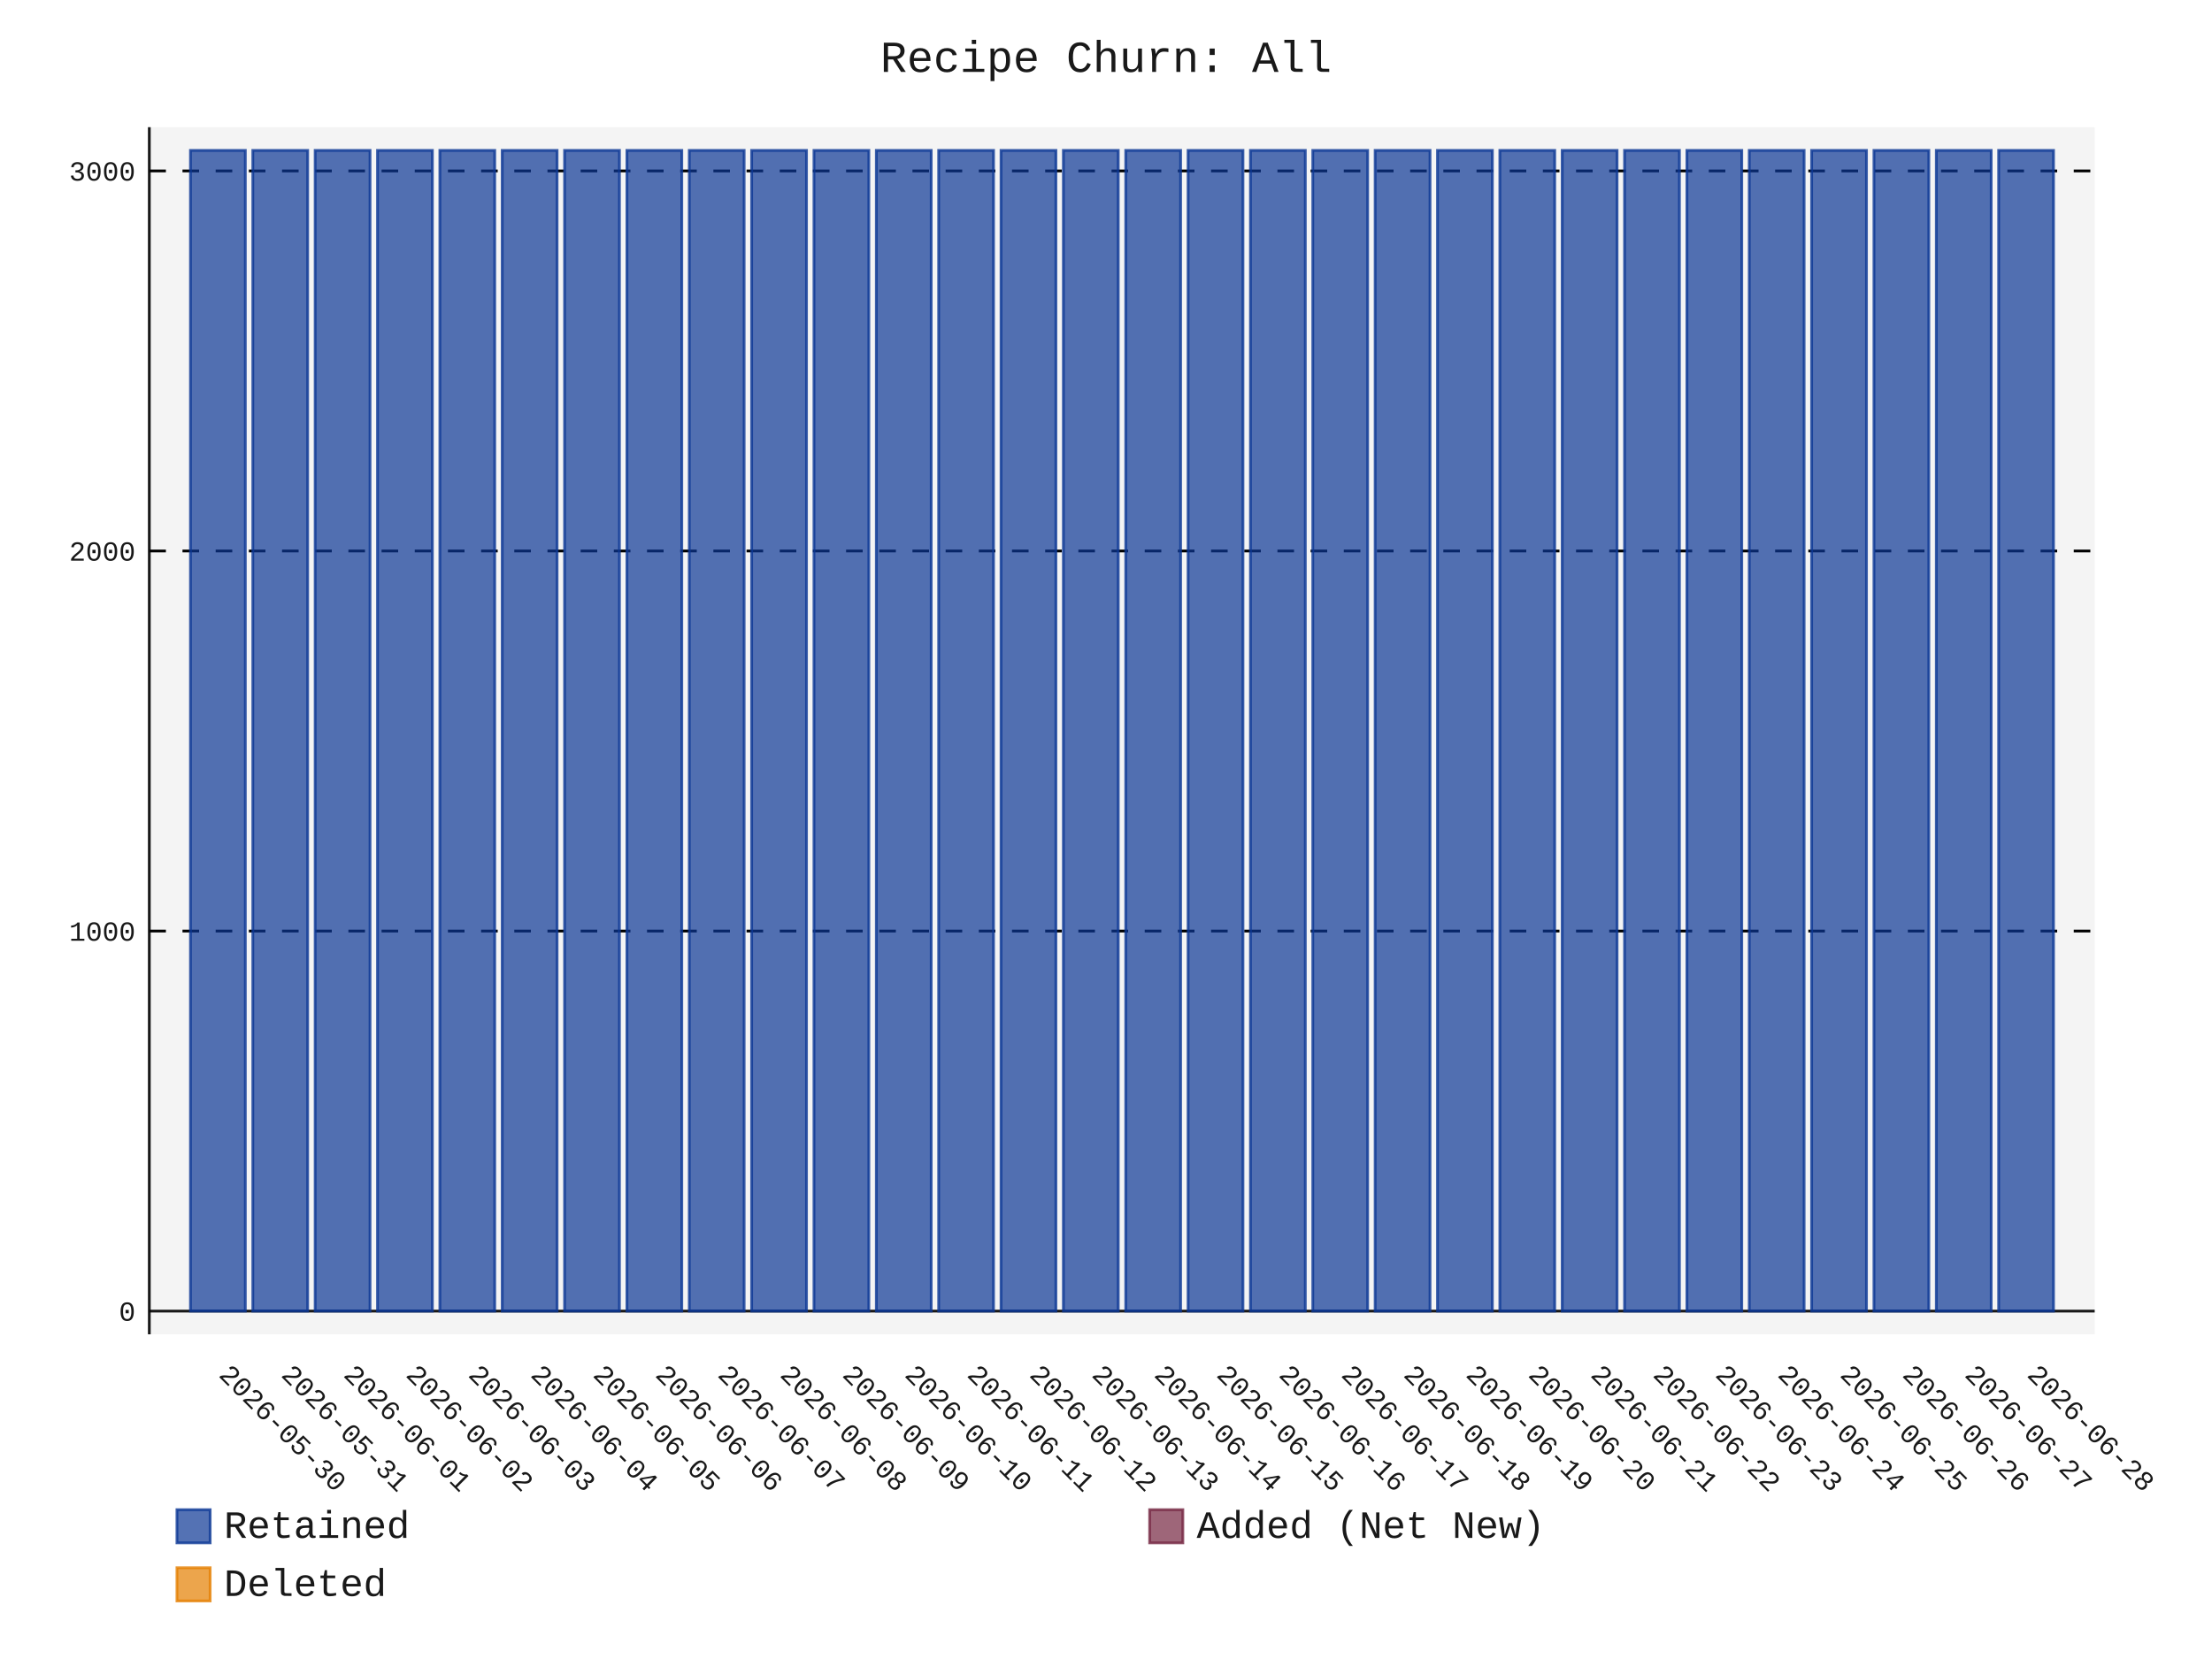
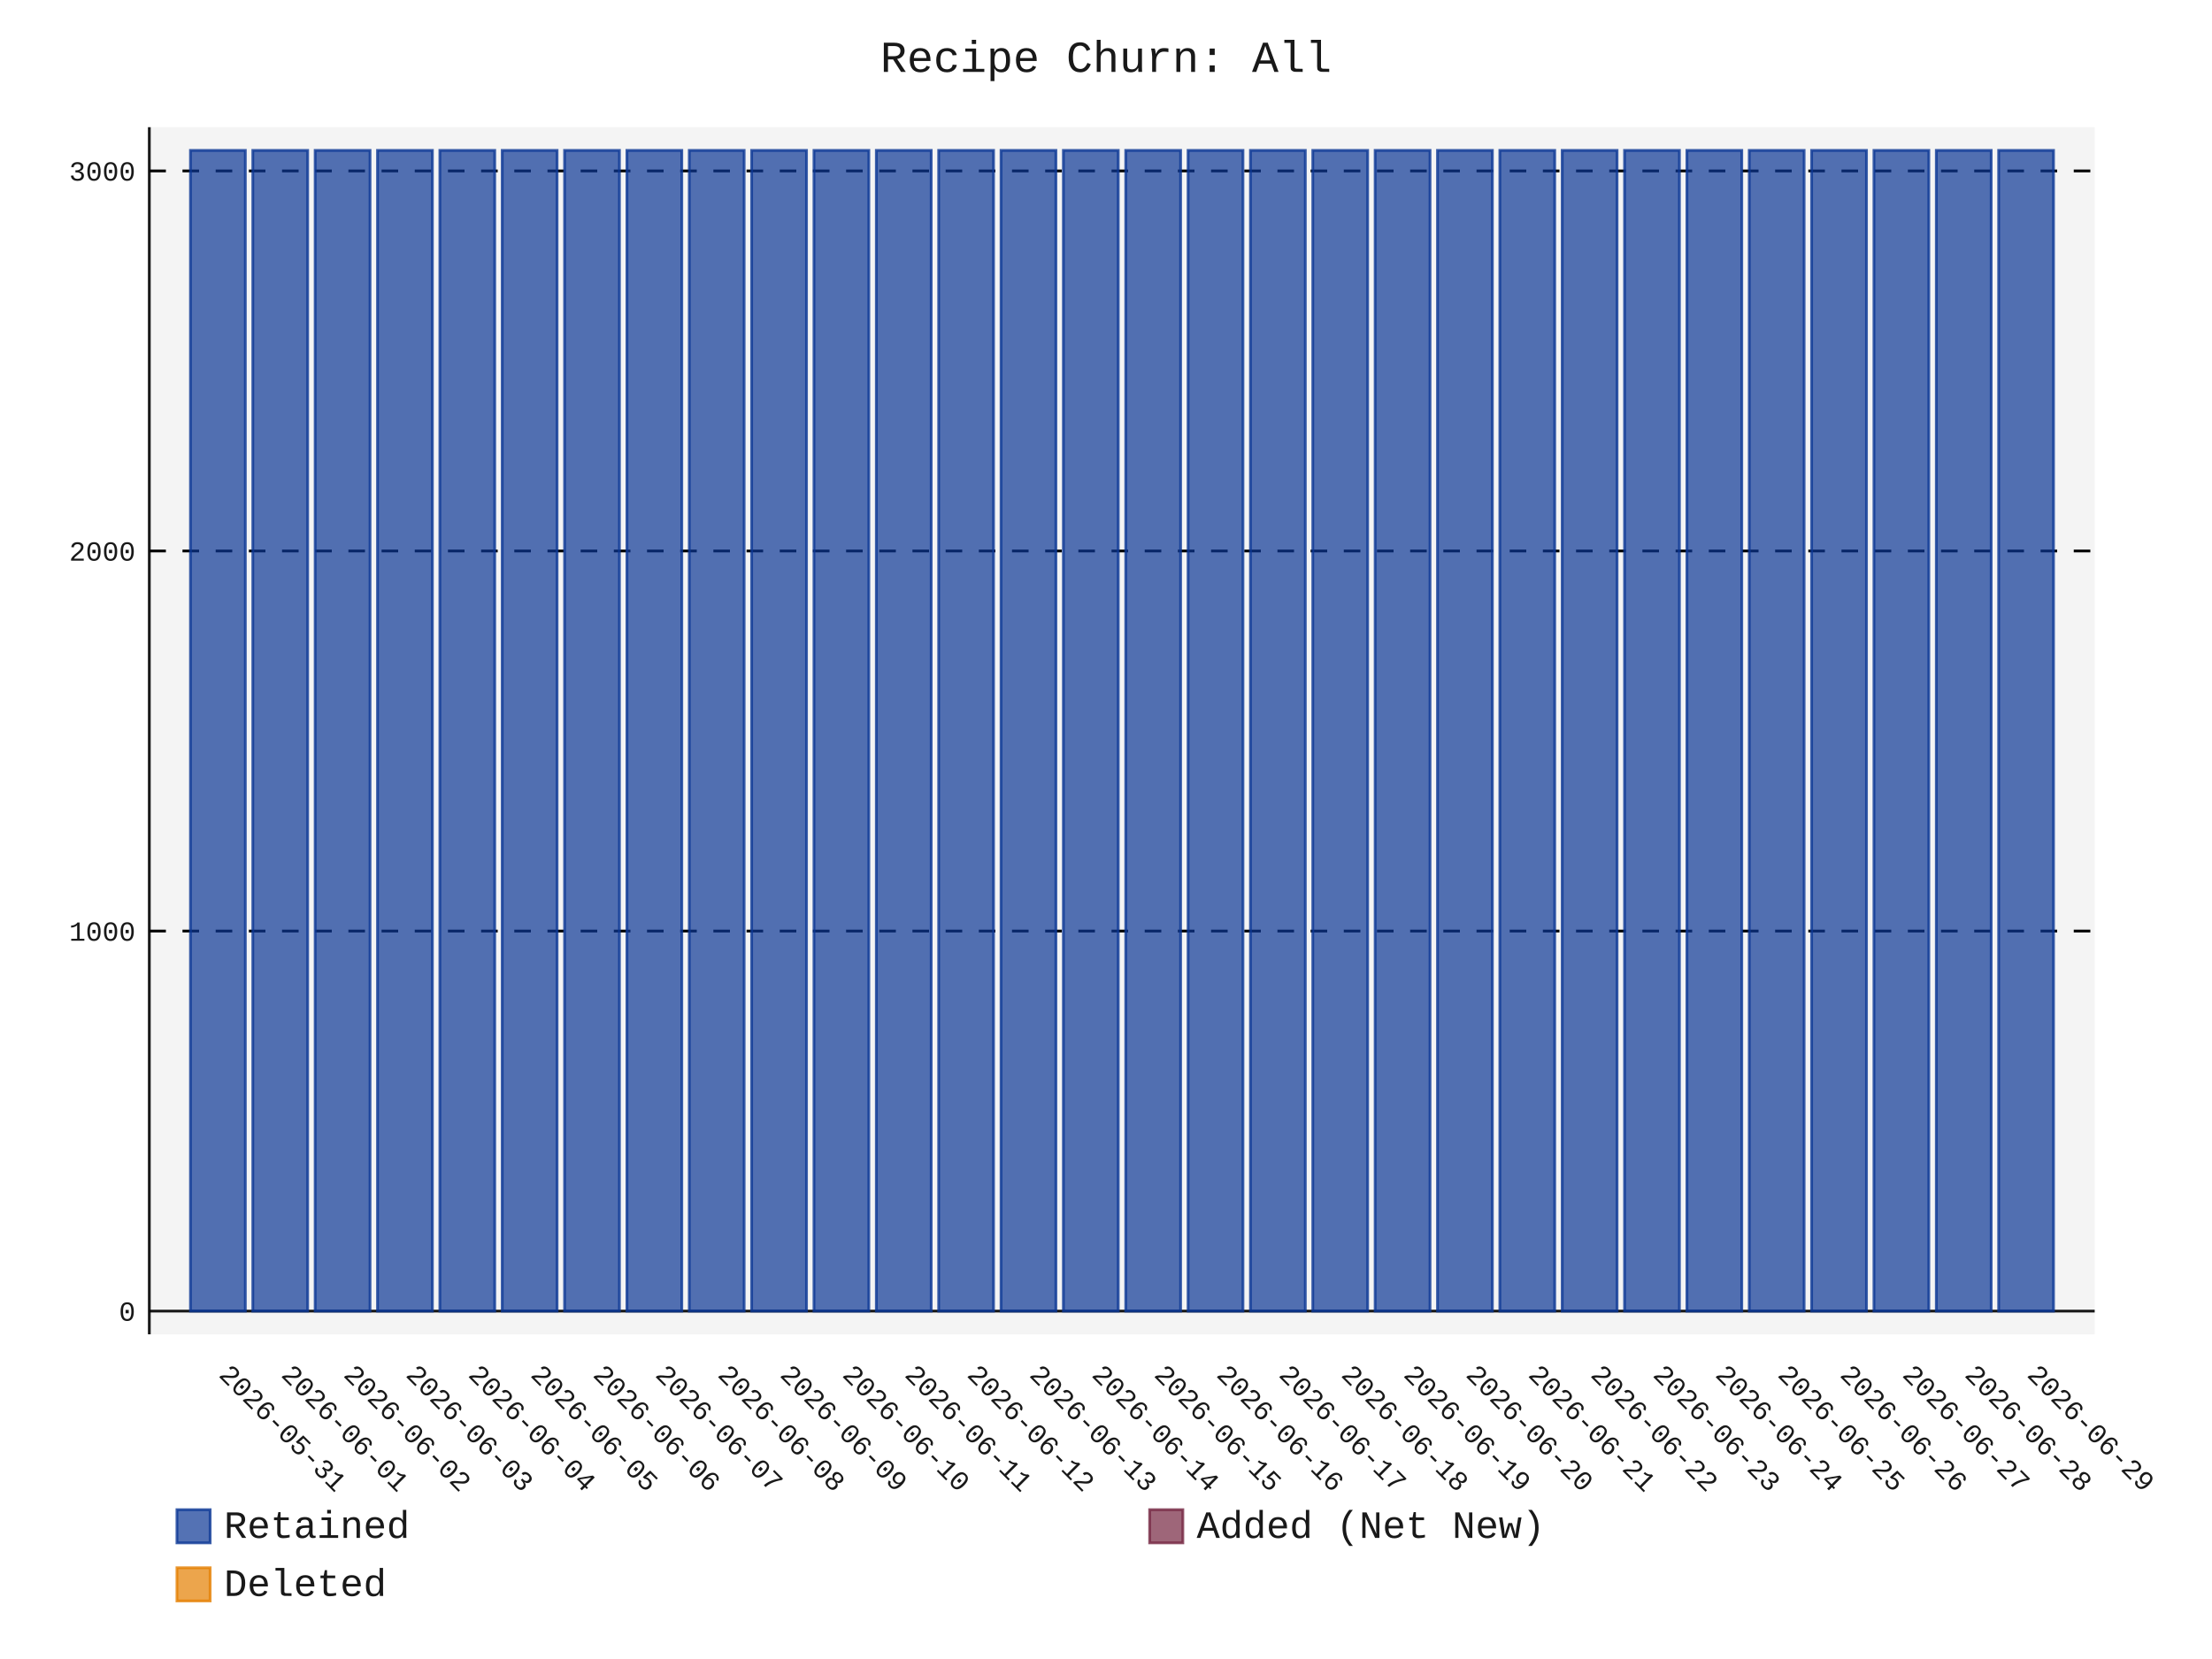
- <svg xmlns="http://www.w3.org/2000/svg" id="chart-80dc0abd-3eac-47dd-9e25-3ff87bd6c914" class="pygal-chart" viewBox="0 0 800 600">
+ <svg xmlns="http://www.w3.org/2000/svg" id="chart-e7f29975-d7b7-4bf5-84e4-10086040af42" class="pygal-chart" viewBox="0 0 800 600">
  <defs>
-     <style type="text/css">#chart-80dc0abd-3eac-47dd-9e25-3ff87bd6c914{-webkit-user-select:none;-webkit-font-smoothing:antialiased;font-family:Consolas,"Liberation Mono",Menlo,Courier,monospace}#chart-80dc0abd-3eac-47dd-9e25-3ff87bd6c914 .title{font-family:Consolas,"Liberation Mono",Menlo,Courier,monospace;font-size:16px}#chart-80dc0abd-3eac-47dd-9e25-3ff87bd6c914 .legends .legend text{font-family:Consolas,"Liberation Mono",Menlo,Courier,monospace;font-size:14px}#chart-80dc0abd-3eac-47dd-9e25-3ff87bd6c914 .axis text{font-family:Consolas,"Liberation Mono",Menlo,Courier,monospace;font-size:10px}#chart-80dc0abd-3eac-47dd-9e25-3ff87bd6c914 .axis text.major{font-family:Consolas,"Liberation Mono",Menlo,Courier,monospace;font-size:10px}#chart-80dc0abd-3eac-47dd-9e25-3ff87bd6c914 .text-overlay text.value{font-family:Consolas,"Liberation Mono",Menlo,Courier,monospace;font-size:16px}#chart-80dc0abd-3eac-47dd-9e25-3ff87bd6c914 .text-overlay text.label{font-family:Consolas,"Liberation Mono",Menlo,Courier,monospace;font-size:10px}#chart-80dc0abd-3eac-47dd-9e25-3ff87bd6c914 .tooltip{font-family:Consolas,"Liberation Mono",Menlo,Courier,monospace;font-size:14px}#chart-80dc0abd-3eac-47dd-9e25-3ff87bd6c914 text.no_data{font-family:Consolas,"Liberation Mono",Menlo,Courier,monospace;font-size:64px}
- #chart-80dc0abd-3eac-47dd-9e25-3ff87bd6c914{background-color:transparent}#chart-80dc0abd-3eac-47dd-9e25-3ff87bd6c914 path,#chart-80dc0abd-3eac-47dd-9e25-3ff87bd6c914 line,#chart-80dc0abd-3eac-47dd-9e25-3ff87bd6c914 rect,#chart-80dc0abd-3eac-47dd-9e25-3ff87bd6c914 circle{-webkit-transition:150ms;-moz-transition:150ms;transition:150ms}#chart-80dc0abd-3eac-47dd-9e25-3ff87bd6c914 .graph &gt; .background{fill:transparent}#chart-80dc0abd-3eac-47dd-9e25-3ff87bd6c914 .plot &gt; .background{fill:rgba(240,240,240,0.7)}#chart-80dc0abd-3eac-47dd-9e25-3ff87bd6c914 .graph{fill:rgba(0,0,0,0.9)}#chart-80dc0abd-3eac-47dd-9e25-3ff87bd6c914 text.no_data{fill:rgba(0,0,0,0.9)}#chart-80dc0abd-3eac-47dd-9e25-3ff87bd6c914 .title{fill:rgba(0,0,0,0.9)}#chart-80dc0abd-3eac-47dd-9e25-3ff87bd6c914 .legends .legend text{fill:rgba(0,0,0,0.9)}#chart-80dc0abd-3eac-47dd-9e25-3ff87bd6c914 .legends .legend:hover text{fill:rgba(0,0,0,0.9)}#chart-80dc0abd-3eac-47dd-9e25-3ff87bd6c914 .axis .line{stroke:rgba(0,0,0,0.9)}#chart-80dc0abd-3eac-47dd-9e25-3ff87bd6c914 .axis .guide.line{stroke:rgba(0,0,0,0.5)}#chart-80dc0abd-3eac-47dd-9e25-3ff87bd6c914 .axis .major.line{stroke:rgba(0,0,0,0.9)}#chart-80dc0abd-3eac-47dd-9e25-3ff87bd6c914 .axis text.major{fill:rgba(0,0,0,0.9)}#chart-80dc0abd-3eac-47dd-9e25-3ff87bd6c914 .axis.y .guides:hover .guide.line,#chart-80dc0abd-3eac-47dd-9e25-3ff87bd6c914 .line-graph .axis.x .guides:hover .guide.line,#chart-80dc0abd-3eac-47dd-9e25-3ff87bd6c914 .stackedline-graph .axis.x .guides:hover .guide.line,#chart-80dc0abd-3eac-47dd-9e25-3ff87bd6c914 .xy-graph .axis.x .guides:hover .guide.line{stroke:rgba(0,0,0,0.9)}#chart-80dc0abd-3eac-47dd-9e25-3ff87bd6c914 .axis .guides:hover text{fill:rgba(0,0,0,0.9)}#chart-80dc0abd-3eac-47dd-9e25-3ff87bd6c914 .reactive{fill-opacity:.7;stroke-opacity:.8;stroke-width:1}#chart-80dc0abd-3eac-47dd-9e25-3ff87bd6c914 .ci{stroke:rgba(0,0,0,0.9)}#chart-80dc0abd-3eac-47dd-9e25-3ff87bd6c914 .reactive.active,#chart-80dc0abd-3eac-47dd-9e25-3ff87bd6c914 .active .reactive{fill-opacity:.8;stroke-opacity:.9;stroke-width:4}#chart-80dc0abd-3eac-47dd-9e25-3ff87bd6c914 .ci .reactive.active{stroke-width:1.5}#chart-80dc0abd-3eac-47dd-9e25-3ff87bd6c914 .series text{fill:rgba(0,0,0,0.9)}#chart-80dc0abd-3eac-47dd-9e25-3ff87bd6c914 .tooltip rect{fill:rgba(240,240,240,0.7);stroke:rgba(0,0,0,0.9);-webkit-transition:opacity 150ms;-moz-transition:opacity 150ms;transition:opacity 150ms}#chart-80dc0abd-3eac-47dd-9e25-3ff87bd6c914 .tooltip .label{fill:rgba(0,0,0,0.9)}#chart-80dc0abd-3eac-47dd-9e25-3ff87bd6c914 .tooltip .label{fill:rgba(0,0,0,0.9)}#chart-80dc0abd-3eac-47dd-9e25-3ff87bd6c914 .tooltip .legend{font-size:.8em;fill:rgba(0,0,0,0.5)}#chart-80dc0abd-3eac-47dd-9e25-3ff87bd6c914 .tooltip .x_label{font-size:.6em;fill:rgba(0,0,0,0.9)}#chart-80dc0abd-3eac-47dd-9e25-3ff87bd6c914 .tooltip .xlink{font-size:.5em;text-decoration:underline}#chart-80dc0abd-3eac-47dd-9e25-3ff87bd6c914 .tooltip .value{font-size:1.5em}#chart-80dc0abd-3eac-47dd-9e25-3ff87bd6c914 .bound{font-size:.5em}#chart-80dc0abd-3eac-47dd-9e25-3ff87bd6c914 .max-value{font-size:.75em;fill:rgba(0,0,0,0.5)}#chart-80dc0abd-3eac-47dd-9e25-3ff87bd6c914 .map-element{fill:rgba(240,240,240,0.7);stroke:rgba(0,0,0,0.5) !important}#chart-80dc0abd-3eac-47dd-9e25-3ff87bd6c914 .map-element .reactive{fill-opacity:inherit;stroke-opacity:inherit}#chart-80dc0abd-3eac-47dd-9e25-3ff87bd6c914 .color-0,#chart-80dc0abd-3eac-47dd-9e25-3ff87bd6c914 .color-0 a:visited{stroke:rgb(12,55,149);fill:rgb(12,55,149)}#chart-80dc0abd-3eac-47dd-9e25-3ff87bd6c914 .color-1,#chart-80dc0abd-3eac-47dd-9e25-3ff87bd6c914 .color-1 a:visited{stroke:rgb(117,38,65);fill:rgb(117,38,65)}#chart-80dc0abd-3eac-47dd-9e25-3ff87bd6c914 .color-2,#chart-80dc0abd-3eac-47dd-9e25-3ff87bd6c914 .color-2 a:visited{stroke:rgb(228,127,0);fill:rgb(228,127,0)}#chart-80dc0abd-3eac-47dd-9e25-3ff87bd6c914 .text-overlay .color-0 text{fill:black}#chart-80dc0abd-3eac-47dd-9e25-3ff87bd6c914 .text-overlay .color-1 text{fill:black}#chart-80dc0abd-3eac-47dd-9e25-3ff87bd6c914 .text-overlay .color-2 text{fill:black}
- #chart-80dc0abd-3eac-47dd-9e25-3ff87bd6c914 text.no_data{text-anchor:middle}#chart-80dc0abd-3eac-47dd-9e25-3ff87bd6c914 .guide.line{fill:none}#chart-80dc0abd-3eac-47dd-9e25-3ff87bd6c914 .centered{text-anchor:middle}#chart-80dc0abd-3eac-47dd-9e25-3ff87bd6c914 .title{text-anchor:middle}#chart-80dc0abd-3eac-47dd-9e25-3ff87bd6c914 .legends .legend text{fill-opacity:1}#chart-80dc0abd-3eac-47dd-9e25-3ff87bd6c914 .axis.x text{text-anchor:middle}#chart-80dc0abd-3eac-47dd-9e25-3ff87bd6c914 .axis.x:not(.web) text[transform]{text-anchor:start}#chart-80dc0abd-3eac-47dd-9e25-3ff87bd6c914 .axis.x:not(.web) text[transform].backwards{text-anchor:end}#chart-80dc0abd-3eac-47dd-9e25-3ff87bd6c914 .axis.y text{text-anchor:end}#chart-80dc0abd-3eac-47dd-9e25-3ff87bd6c914 .axis.y text[transform].backwards{text-anchor:start}#chart-80dc0abd-3eac-47dd-9e25-3ff87bd6c914 .axis.y2 text{text-anchor:start}#chart-80dc0abd-3eac-47dd-9e25-3ff87bd6c914 .axis.y2 text[transform].backwards{text-anchor:end}#chart-80dc0abd-3eac-47dd-9e25-3ff87bd6c914 .axis .guide.line{stroke-dasharray:4,4;stroke:black}#chart-80dc0abd-3eac-47dd-9e25-3ff87bd6c914 .axis .major.guide.line{stroke-dasharray:6,6;stroke:black}#chart-80dc0abd-3eac-47dd-9e25-3ff87bd6c914 .horizontal .axis.y .guide.line,#chart-80dc0abd-3eac-47dd-9e25-3ff87bd6c914 .horizontal .axis.y2 .guide.line,#chart-80dc0abd-3eac-47dd-9e25-3ff87bd6c914 .vertical .axis.x .guide.line{opacity:0}#chart-80dc0abd-3eac-47dd-9e25-3ff87bd6c914 .horizontal .axis.always_show .guide.line,#chart-80dc0abd-3eac-47dd-9e25-3ff87bd6c914 .vertical .axis.always_show .guide.line{opacity:1 !important}#chart-80dc0abd-3eac-47dd-9e25-3ff87bd6c914 .axis.y .guides:hover .guide.line,#chart-80dc0abd-3eac-47dd-9e25-3ff87bd6c914 .axis.y2 .guides:hover .guide.line,#chart-80dc0abd-3eac-47dd-9e25-3ff87bd6c914 .axis.x .guides:hover .guide.line{opacity:1}#chart-80dc0abd-3eac-47dd-9e25-3ff87bd6c914 .axis .guides:hover text{opacity:1}#chart-80dc0abd-3eac-47dd-9e25-3ff87bd6c914 .nofill{fill:none}#chart-80dc0abd-3eac-47dd-9e25-3ff87bd6c914 .subtle-fill{fill-opacity:.2}#chart-80dc0abd-3eac-47dd-9e25-3ff87bd6c914 .dot{stroke-width:1px;fill-opacity:1;stroke-opacity:1}#chart-80dc0abd-3eac-47dd-9e25-3ff87bd6c914 .dot.active{stroke-width:5px}#chart-80dc0abd-3eac-47dd-9e25-3ff87bd6c914 .dot.negative{fill:transparent}#chart-80dc0abd-3eac-47dd-9e25-3ff87bd6c914 text,#chart-80dc0abd-3eac-47dd-9e25-3ff87bd6c914 tspan{stroke:none !important}#chart-80dc0abd-3eac-47dd-9e25-3ff87bd6c914 .series text.active{opacity:1}#chart-80dc0abd-3eac-47dd-9e25-3ff87bd6c914 .tooltip rect{fill-opacity:.95;stroke-width:.5}#chart-80dc0abd-3eac-47dd-9e25-3ff87bd6c914 .tooltip text{fill-opacity:1}#chart-80dc0abd-3eac-47dd-9e25-3ff87bd6c914 .showable{visibility:hidden}#chart-80dc0abd-3eac-47dd-9e25-3ff87bd6c914 .showable.shown{visibility:visible}#chart-80dc0abd-3eac-47dd-9e25-3ff87bd6c914 .gauge-background{fill:rgba(229,229,229,1);stroke:none}#chart-80dc0abd-3eac-47dd-9e25-3ff87bd6c914 .bg-lines{stroke:transparent;stroke-width:2px}</style>
+     <style type="text/css">#chart-e7f29975-d7b7-4bf5-84e4-10086040af42{-webkit-user-select:none;-webkit-font-smoothing:antialiased;font-family:Consolas,"Liberation Mono",Menlo,Courier,monospace}#chart-e7f29975-d7b7-4bf5-84e4-10086040af42 .title{font-family:Consolas,"Liberation Mono",Menlo,Courier,monospace;font-size:16px}#chart-e7f29975-d7b7-4bf5-84e4-10086040af42 .legends .legend text{font-family:Consolas,"Liberation Mono",Menlo,Courier,monospace;font-size:14px}#chart-e7f29975-d7b7-4bf5-84e4-10086040af42 .axis text{font-family:Consolas,"Liberation Mono",Menlo,Courier,monospace;font-size:10px}#chart-e7f29975-d7b7-4bf5-84e4-10086040af42 .axis text.major{font-family:Consolas,"Liberation Mono",Menlo,Courier,monospace;font-size:10px}#chart-e7f29975-d7b7-4bf5-84e4-10086040af42 .text-overlay text.value{font-family:Consolas,"Liberation Mono",Menlo,Courier,monospace;font-size:16px}#chart-e7f29975-d7b7-4bf5-84e4-10086040af42 .text-overlay text.label{font-family:Consolas,"Liberation Mono",Menlo,Courier,monospace;font-size:10px}#chart-e7f29975-d7b7-4bf5-84e4-10086040af42 .tooltip{font-family:Consolas,"Liberation Mono",Menlo,Courier,monospace;font-size:14px}#chart-e7f29975-d7b7-4bf5-84e4-10086040af42 text.no_data{font-family:Consolas,"Liberation Mono",Menlo,Courier,monospace;font-size:64px}
+ #chart-e7f29975-d7b7-4bf5-84e4-10086040af42{background-color:transparent}#chart-e7f29975-d7b7-4bf5-84e4-10086040af42 path,#chart-e7f29975-d7b7-4bf5-84e4-10086040af42 line,#chart-e7f29975-d7b7-4bf5-84e4-10086040af42 rect,#chart-e7f29975-d7b7-4bf5-84e4-10086040af42 circle{-webkit-transition:150ms;-moz-transition:150ms;transition:150ms}#chart-e7f29975-d7b7-4bf5-84e4-10086040af42 .graph &gt; .background{fill:transparent}#chart-e7f29975-d7b7-4bf5-84e4-10086040af42 .plot &gt; .background{fill:rgba(240,240,240,0.7)}#chart-e7f29975-d7b7-4bf5-84e4-10086040af42 .graph{fill:rgba(0,0,0,0.9)}#chart-e7f29975-d7b7-4bf5-84e4-10086040af42 text.no_data{fill:rgba(0,0,0,0.9)}#chart-e7f29975-d7b7-4bf5-84e4-10086040af42 .title{fill:rgba(0,0,0,0.9)}#chart-e7f29975-d7b7-4bf5-84e4-10086040af42 .legends .legend text{fill:rgba(0,0,0,0.9)}#chart-e7f29975-d7b7-4bf5-84e4-10086040af42 .legends .legend:hover text{fill:rgba(0,0,0,0.9)}#chart-e7f29975-d7b7-4bf5-84e4-10086040af42 .axis .line{stroke:rgba(0,0,0,0.9)}#chart-e7f29975-d7b7-4bf5-84e4-10086040af42 .axis .guide.line{stroke:rgba(0,0,0,0.5)}#chart-e7f29975-d7b7-4bf5-84e4-10086040af42 .axis .major.line{stroke:rgba(0,0,0,0.9)}#chart-e7f29975-d7b7-4bf5-84e4-10086040af42 .axis text.major{fill:rgba(0,0,0,0.9)}#chart-e7f29975-d7b7-4bf5-84e4-10086040af42 .axis.y .guides:hover .guide.line,#chart-e7f29975-d7b7-4bf5-84e4-10086040af42 .line-graph .axis.x .guides:hover .guide.line,#chart-e7f29975-d7b7-4bf5-84e4-10086040af42 .stackedline-graph .axis.x .guides:hover .guide.line,#chart-e7f29975-d7b7-4bf5-84e4-10086040af42 .xy-graph .axis.x .guides:hover .guide.line{stroke:rgba(0,0,0,0.9)}#chart-e7f29975-d7b7-4bf5-84e4-10086040af42 .axis .guides:hover text{fill:rgba(0,0,0,0.9)}#chart-e7f29975-d7b7-4bf5-84e4-10086040af42 .reactive{fill-opacity:.7;stroke-opacity:.8;stroke-width:1}#chart-e7f29975-d7b7-4bf5-84e4-10086040af42 .ci{stroke:rgba(0,0,0,0.9)}#chart-e7f29975-d7b7-4bf5-84e4-10086040af42 .reactive.active,#chart-e7f29975-d7b7-4bf5-84e4-10086040af42 .active .reactive{fill-opacity:.8;stroke-opacity:.9;stroke-width:4}#chart-e7f29975-d7b7-4bf5-84e4-10086040af42 .ci .reactive.active{stroke-width:1.5}#chart-e7f29975-d7b7-4bf5-84e4-10086040af42 .series text{fill:rgba(0,0,0,0.9)}#chart-e7f29975-d7b7-4bf5-84e4-10086040af42 .tooltip rect{fill:rgba(240,240,240,0.7);stroke:rgba(0,0,0,0.9);-webkit-transition:opacity 150ms;-moz-transition:opacity 150ms;transition:opacity 150ms}#chart-e7f29975-d7b7-4bf5-84e4-10086040af42 .tooltip .label{fill:rgba(0,0,0,0.9)}#chart-e7f29975-d7b7-4bf5-84e4-10086040af42 .tooltip .label{fill:rgba(0,0,0,0.9)}#chart-e7f29975-d7b7-4bf5-84e4-10086040af42 .tooltip .legend{font-size:.8em;fill:rgba(0,0,0,0.5)}#chart-e7f29975-d7b7-4bf5-84e4-10086040af42 .tooltip .x_label{font-size:.6em;fill:rgba(0,0,0,0.9)}#chart-e7f29975-d7b7-4bf5-84e4-10086040af42 .tooltip .xlink{font-size:.5em;text-decoration:underline}#chart-e7f29975-d7b7-4bf5-84e4-10086040af42 .tooltip .value{font-size:1.5em}#chart-e7f29975-d7b7-4bf5-84e4-10086040af42 .bound{font-size:.5em}#chart-e7f29975-d7b7-4bf5-84e4-10086040af42 .max-value{font-size:.75em;fill:rgba(0,0,0,0.5)}#chart-e7f29975-d7b7-4bf5-84e4-10086040af42 .map-element{fill:rgba(240,240,240,0.7);stroke:rgba(0,0,0,0.5) !important}#chart-e7f29975-d7b7-4bf5-84e4-10086040af42 .map-element .reactive{fill-opacity:inherit;stroke-opacity:inherit}#chart-e7f29975-d7b7-4bf5-84e4-10086040af42 .color-0,#chart-e7f29975-d7b7-4bf5-84e4-10086040af42 .color-0 a:visited{stroke:rgb(12,55,149);fill:rgb(12,55,149)}#chart-e7f29975-d7b7-4bf5-84e4-10086040af42 .color-1,#chart-e7f29975-d7b7-4bf5-84e4-10086040af42 .color-1 a:visited{stroke:rgb(117,38,65);fill:rgb(117,38,65)}#chart-e7f29975-d7b7-4bf5-84e4-10086040af42 .color-2,#chart-e7f29975-d7b7-4bf5-84e4-10086040af42 .color-2 a:visited{stroke:rgb(228,127,0);fill:rgb(228,127,0)}#chart-e7f29975-d7b7-4bf5-84e4-10086040af42 .text-overlay .color-0 text{fill:black}#chart-e7f29975-d7b7-4bf5-84e4-10086040af42 .text-overlay .color-1 text{fill:black}#chart-e7f29975-d7b7-4bf5-84e4-10086040af42 .text-overlay .color-2 text{fill:black}
+ #chart-e7f29975-d7b7-4bf5-84e4-10086040af42 text.no_data{text-anchor:middle}#chart-e7f29975-d7b7-4bf5-84e4-10086040af42 .guide.line{fill:none}#chart-e7f29975-d7b7-4bf5-84e4-10086040af42 .centered{text-anchor:middle}#chart-e7f29975-d7b7-4bf5-84e4-10086040af42 .title{text-anchor:middle}#chart-e7f29975-d7b7-4bf5-84e4-10086040af42 .legends .legend text{fill-opacity:1}#chart-e7f29975-d7b7-4bf5-84e4-10086040af42 .axis.x text{text-anchor:middle}#chart-e7f29975-d7b7-4bf5-84e4-10086040af42 .axis.x:not(.web) text[transform]{text-anchor:start}#chart-e7f29975-d7b7-4bf5-84e4-10086040af42 .axis.x:not(.web) text[transform].backwards{text-anchor:end}#chart-e7f29975-d7b7-4bf5-84e4-10086040af42 .axis.y text{text-anchor:end}#chart-e7f29975-d7b7-4bf5-84e4-10086040af42 .axis.y text[transform].backwards{text-anchor:start}#chart-e7f29975-d7b7-4bf5-84e4-10086040af42 .axis.y2 text{text-anchor:start}#chart-e7f29975-d7b7-4bf5-84e4-10086040af42 .axis.y2 text[transform].backwards{text-anchor:end}#chart-e7f29975-d7b7-4bf5-84e4-10086040af42 .axis .guide.line{stroke-dasharray:4,4;stroke:black}#chart-e7f29975-d7b7-4bf5-84e4-10086040af42 .axis .major.guide.line{stroke-dasharray:6,6;stroke:black}#chart-e7f29975-d7b7-4bf5-84e4-10086040af42 .horizontal .axis.y .guide.line,#chart-e7f29975-d7b7-4bf5-84e4-10086040af42 .horizontal .axis.y2 .guide.line,#chart-e7f29975-d7b7-4bf5-84e4-10086040af42 .vertical .axis.x .guide.line{opacity:0}#chart-e7f29975-d7b7-4bf5-84e4-10086040af42 .horizontal .axis.always_show .guide.line,#chart-e7f29975-d7b7-4bf5-84e4-10086040af42 .vertical .axis.always_show .guide.line{opacity:1 !important}#chart-e7f29975-d7b7-4bf5-84e4-10086040af42 .axis.y .guides:hover .guide.line,#chart-e7f29975-d7b7-4bf5-84e4-10086040af42 .axis.y2 .guides:hover .guide.line,#chart-e7f29975-d7b7-4bf5-84e4-10086040af42 .axis.x .guides:hover .guide.line{opacity:1}#chart-e7f29975-d7b7-4bf5-84e4-10086040af42 .axis .guides:hover text{opacity:1}#chart-e7f29975-d7b7-4bf5-84e4-10086040af42 .nofill{fill:none}#chart-e7f29975-d7b7-4bf5-84e4-10086040af42 .subtle-fill{fill-opacity:.2}#chart-e7f29975-d7b7-4bf5-84e4-10086040af42 .dot{stroke-width:1px;fill-opacity:1;stroke-opacity:1}#chart-e7f29975-d7b7-4bf5-84e4-10086040af42 .dot.active{stroke-width:5px}#chart-e7f29975-d7b7-4bf5-84e4-10086040af42 .dot.negative{fill:transparent}#chart-e7f29975-d7b7-4bf5-84e4-10086040af42 text,#chart-e7f29975-d7b7-4bf5-84e4-10086040af42 tspan{stroke:none !important}#chart-e7f29975-d7b7-4bf5-84e4-10086040af42 .series text.active{opacity:1}#chart-e7f29975-d7b7-4bf5-84e4-10086040af42 .tooltip rect{fill-opacity:.95;stroke-width:.5}#chart-e7f29975-d7b7-4bf5-84e4-10086040af42 .tooltip text{fill-opacity:1}#chart-e7f29975-d7b7-4bf5-84e4-10086040af42 .showable{visibility:hidden}#chart-e7f29975-d7b7-4bf5-84e4-10086040af42 .showable.shown{visibility:visible}#chart-e7f29975-d7b7-4bf5-84e4-10086040af42 .gauge-background{fill:rgba(229,229,229,1);stroke:none}#chart-e7f29975-d7b7-4bf5-84e4-10086040af42 .bg-lines{stroke:transparent;stroke-width:2px}</style>
  </defs>
  <g class="graph stackedbar-graph vertical">
    <rect x="0" y="0" width="800" height="600" class="background" />
    <g transform="translate(54, 46)" class="plot">
      <rect x="0" y="0" width="703.574" height="436.574" class="background" />
      <g class="axis y always_show">
        <g class="guides">
          <path d="M0 428.178 h703.574" class="axis major line" />
          <text x="-5" y="431.678" class="major">0</text>
        </g>
        <g class="guides">
          <path d="M0 290.725 h703.574" class="major guide line" />
          <text x="-5" y="294.225" class="major">1000</text>
        </g>
        <g class="guides">
          <path d="M0 153.271 h703.574" class="major guide line" />
          <text x="-5" y="156.771" class="major">2000</text>
        </g>
        <g class="guides">
          <path d="M0 15.818 h703.574" class="major guide line" />
          <text x="-5" y="19.318" class="major">3000</text>
        </g>
      </g>
      <g class="axis x">
        <path d="M0 0 v436.574" class="line" />
        <g class="guides">
          <path d="M24.805 0 v436.574" class="guide line" />
-           <text x="24.805" y="451.574" class="" transform="rotate(45 24.80548 451.5736)">2026-05-30</text>
+           <text x="24.805" y="451.574" class="" transform="rotate(45 24.80548 451.5736)">2026-05-31</text>
        </g>
        <g class="guides">
          <path d="M47.356 0 v436.574" class="guide line" />
-           <text x="47.356" y="451.574" class="" transform="rotate(45 47.35592 451.5736)">2026-05-31</text>
+           <text x="47.356" y="451.574" class="" transform="rotate(45 47.35592 451.5736)">2026-06-01</text>
        </g>
        <g class="guides">
          <path d="M69.906 0 v436.574" class="guide line" />
-           <text x="69.906" y="451.574" class="" transform="rotate(45 69.90635 451.5736)">2026-06-01</text>
+           <text x="69.906" y="451.574" class="" transform="rotate(45 69.90635 451.5736)">2026-06-02</text>
        </g>
        <g class="guides">
          <path d="M92.457 0 v436.574" class="guide line" />
-           <text x="92.457" y="451.574" class="" transform="rotate(45 92.45679 451.5736)">2026-06-02</text>
+           <text x="92.457" y="451.574" class="" transform="rotate(45 92.45679 451.5736)">2026-06-03</text>
        </g>
        <g class="guides">
          <path d="M115.007 0 v436.574" class="guide line" />
-           <text x="115.007" y="451.574" class="" transform="rotate(45 115.0072 451.5736)">2026-06-03</text>
+           <text x="115.007" y="451.574" class="" transform="rotate(45 115.0072 451.5736)">2026-06-04</text>
        </g>
        <g class="guides">
          <path d="M137.558 0 v436.574" class="guide line" />
-           <text x="137.558" y="451.574" class="" transform="rotate(45 137.5577 451.5736)">2026-06-04</text>
+           <text x="137.558" y="451.574" class="" transform="rotate(45 137.5577 451.5736)">2026-06-05</text>
        </g>
        <g class="guides">
          <path d="M160.108 0 v436.574" class="guide line" />
-           <text x="160.108" y="451.574" class="" transform="rotate(45 160.1081 451.5736)">2026-06-05</text>
+           <text x="160.108" y="451.574" class="" transform="rotate(45 160.1081 451.5736)">2026-06-06</text>
        </g>
        <g class="guides">
          <path d="M182.659 0 v436.574" class="guide line" />
-           <text x="182.659" y="451.574" class="" transform="rotate(45 182.6585 451.5736)">2026-06-06</text>
+           <text x="182.659" y="451.574" class="" transform="rotate(45 182.6585 451.5736)">2026-06-07</text>
        </g>
        <g class="guides">
          <path d="M205.209 0 v436.574" class="guide line" />
-           <text x="205.209" y="451.574" class="" transform="rotate(45 205.209 451.5736)">2026-06-07</text>
+           <text x="205.209" y="451.574" class="" transform="rotate(45 205.209 451.5736)">2026-06-08</text>
        </g>
        <g class="guides">
          <path d="M227.759 0 v436.574" class="guide line" />
-           <text x="227.759" y="451.574" class="" transform="rotate(45 227.7594 451.5736)">2026-06-08</text>
+           <text x="227.759" y="451.574" class="" transform="rotate(45 227.7594 451.5736)">2026-06-09</text>
        </g>
        <g class="guides">
          <path d="M250.31 0 v436.574" class="guide line" />
-           <text x="250.31" y="451.574" class="" transform="rotate(45 250.3098 451.5736)">2026-06-09</text>
+           <text x="250.31" y="451.574" class="" transform="rotate(45 250.3098 451.5736)">2026-06-10</text>
        </g>
        <g class="guides">
          <path d="M272.86 0 v436.574" class="guide line" />
-           <text x="272.86" y="451.574" class="" transform="rotate(45 272.8603 451.5736)">2026-06-10</text>
+           <text x="272.86" y="451.574" class="" transform="rotate(45 272.8603 451.5736)">2026-06-11</text>
        </g>
        <g class="guides">
          <path d="M295.411 0 v436.574" class="guide line" />
-           <text x="295.411" y="451.574" class="" transform="rotate(45 295.4107 451.5736)">2026-06-11</text>
+           <text x="295.411" y="451.574" class="" transform="rotate(45 295.4107 451.5736)">2026-06-12</text>
        </g>
        <g class="guides">
          <path d="M317.961 0 v436.574" class="guide line" />
-           <text x="317.961" y="451.574" class="" transform="rotate(45 317.9611 451.5736)">2026-06-12</text>
+           <text x="317.961" y="451.574" class="" transform="rotate(45 317.9611 451.5736)">2026-06-13</text>
        </g>
        <g class="guides">
          <path d="M340.512 0 v436.574" class="guide line" />
-           <text x="340.512" y="451.574" class="" transform="rotate(45 340.5116 451.5736)">2026-06-13</text>
+           <text x="340.512" y="451.574" class="" transform="rotate(45 340.5116 451.5736)">2026-06-14</text>
        </g>
        <g class="guides">
          <path d="M363.062 0 v436.574" class="guide line" />
-           <text x="363.062" y="451.574" class="" transform="rotate(45 363.062 451.5736)">2026-06-14</text>
+           <text x="363.062" y="451.574" class="" transform="rotate(45 363.062 451.5736)">2026-06-15</text>
        </g>
        <g class="guides">
          <path d="M385.612 0 v436.574" class="guide line" />
-           <text x="385.612" y="451.574" class="" transform="rotate(45 385.6125 451.5736)">2026-06-15</text>
+           <text x="385.612" y="451.574" class="" transform="rotate(45 385.6125 451.5736)">2026-06-16</text>
        </g>
        <g class="guides">
          <path d="M408.163 0 v436.574" class="guide line" />
-           <text x="408.163" y="451.574" class="" transform="rotate(45 408.1629 451.5736)">2026-06-16</text>
+           <text x="408.163" y="451.574" class="" transform="rotate(45 408.1629 451.5736)">2026-06-17</text>
        </g>
        <g class="guides">
          <path d="M430.713 0 v436.574" class="guide line" />
-           <text x="430.713" y="451.574" class="" transform="rotate(45 430.7133 451.5736)">2026-06-17</text>
+           <text x="430.713" y="451.574" class="" transform="rotate(45 430.7133 451.5736)">2026-06-18</text>
        </g>
        <g class="guides">
          <path d="M453.264 0 v436.574" class="guide line" />
-           <text x="453.264" y="451.574" class="" transform="rotate(45 453.2638 451.5736)">2026-06-18</text>
+           <text x="453.264" y="451.574" class="" transform="rotate(45 453.2638 451.5736)">2026-06-19</text>
        </g>
        <g class="guides">
          <path d="M475.814 0 v436.574" class="guide line" />
-           <text x="475.814" y="451.574" class="" transform="rotate(45 475.8142 451.5736)">2026-06-19</text>
+           <text x="475.814" y="451.574" class="" transform="rotate(45 475.8142 451.5736)">2026-06-20</text>
        </g>
        <g class="guides">
          <path d="M498.365 0 v436.574" class="guide line" />
-           <text x="498.365" y="451.574" class="" transform="rotate(45 498.3646 451.5736)">2026-06-20</text>
+           <text x="498.365" y="451.574" class="" transform="rotate(45 498.3646 451.5736)">2026-06-21</text>
        </g>
        <g class="guides">
          <path d="M520.915 0 v436.574" class="guide line" />
-           <text x="520.915" y="451.574" class="" transform="rotate(45 520.9151 451.5736)">2026-06-21</text>
+           <text x="520.915" y="451.574" class="" transform="rotate(45 520.9151 451.5736)">2026-06-22</text>
        </g>
        <g class="guides">
          <path d="M543.466 0 v436.574" class="guide line" />
-           <text x="543.465" y="451.574" class="" transform="rotate(45 543.4655 451.5736)">2026-06-22</text>
+           <text x="543.465" y="451.574" class="" transform="rotate(45 543.4655 451.5736)">2026-06-23</text>
        </g>
        <g class="guides">
          <path d="M566.016 0 v436.574" class="guide line" />
-           <text x="566.016" y="451.574" class="" transform="rotate(45 566.0159 451.5736)">2026-06-23</text>
+           <text x="566.016" y="451.574" class="" transform="rotate(45 566.0159 451.5736)">2026-06-24</text>
        </g>
        <g class="guides">
          <path d="M588.566 0 v436.574" class="guide line" />
-           <text x="588.566" y="451.574" class="" transform="rotate(45 588.5664 451.5736)">2026-06-24</text>
+           <text x="588.566" y="451.574" class="" transform="rotate(45 588.5664 451.5736)">2026-06-25</text>
        </g>
        <g class="guides">
          <path d="M611.117 0 v436.574" class="guide line" />
-           <text x="611.117" y="451.574" class="" transform="rotate(45 611.1168 451.5736)">2026-06-25</text>
+           <text x="611.117" y="451.574" class="" transform="rotate(45 611.1168 451.5736)">2026-06-26</text>
        </g>
        <g class="guides">
          <path d="M633.667 0 v436.574" class="guide line" />
-           <text x="633.667" y="451.574" class="" transform="rotate(45 633.6672 451.5736)">2026-06-26</text>
+           <text x="633.667" y="451.574" class="" transform="rotate(45 633.6672 451.5736)">2026-06-27</text>
        </g>
        <g class="guides">
          <path d="M656.218 0 v436.574" class="guide line" />
-           <text x="656.218" y="451.574" class="" transform="rotate(45 656.2177 451.5736)">2026-06-27</text>
+           <text x="656.218" y="451.574" class="" transform="rotate(45 656.2177 451.5736)">2026-06-28</text>
        </g>
        <g class="guides">
          <path d="M678.768 0 v436.574" class="guide line" />
-           <text x="678.768" y="451.574" class="" transform="rotate(45 678.7681 451.5736)">2026-06-28</text>
+           <text x="678.768" y="451.574" class="" transform="rotate(45 678.7681 451.5736)">2026-06-29</text>
        </g>
      </g>
      <g class="series serie-0 color-0">
        <g class="bars">
          <g class="bar">
            <rect x="14.883" y="8.396" rx="0" ry="0" width="19.844" height="419.782" class="rect reactive tooltip-trigger" />
          </g>
          <g class="bar">
            <rect x="37.434" y="8.396" rx="0" ry="0" width="19.844" height="419.782" class="rect reactive tooltip-trigger" />
          </g>
          <g class="bar">
            <rect x="59.984" y="8.396" rx="0" ry="0" width="19.844" height="419.782" class="rect reactive tooltip-trigger" />
          </g>
          <g class="bar">
            <rect x="82.535" y="8.396" rx="0" ry="0" width="19.844" height="419.782" class="rect reactive tooltip-trigger" />
          </g>
          <g class="bar">
            <rect x="105.085" y="8.396" rx="0" ry="0" width="19.844" height="419.782" class="rect reactive tooltip-trigger" />
          </g>
          <g class="bar">
            <rect x="127.635" y="8.396" rx="0" ry="0" width="19.844" height="419.782" class="rect reactive tooltip-trigger" />
          </g>
          <g class="bar">
            <rect x="150.186" y="8.396" rx="0" ry="0" width="19.844" height="419.782" class="rect reactive tooltip-trigger" />
          </g>
          <g class="bar">
            <rect x="172.736" y="8.396" rx="0" ry="0" width="19.844" height="419.782" class="rect reactive tooltip-trigger" />
          </g>
          <g class="bar">
            <rect x="195.287" y="8.396" rx="0" ry="0" width="19.844" height="419.782" class="rect reactive tooltip-trigger" />
          </g>
          <g class="bar">
            <rect x="217.837" y="8.396" rx="0" ry="0" width="19.844" height="419.782" class="rect reactive tooltip-trigger" />
          </g>
          <g class="bar">
            <rect x="240.388" y="8.396" rx="0" ry="0" width="19.844" height="419.782" class="rect reactive tooltip-trigger" />
          </g>
          <g class="bar">
            <rect x="262.938" y="8.396" rx="0" ry="0" width="19.844" height="419.782" class="rect reactive tooltip-trigger" />
          </g>
          <g class="bar">
            <rect x="285.489" y="8.396" rx="0" ry="0" width="19.844" height="419.782" class="rect reactive tooltip-trigger" />
          </g>
          <g class="bar">
            <rect x="308.039" y="8.396" rx="0" ry="0" width="19.844" height="419.782" class="rect reactive tooltip-trigger" />
          </g>
          <g class="bar">
            <rect x="330.589" y="8.396" rx="0" ry="0" width="19.844" height="419.782" class="rect reactive tooltip-trigger" />
          </g>
          <g class="bar">
            <rect x="353.14" y="8.396" rx="0" ry="0" width="19.844" height="419.782" class="rect reactive tooltip-trigger" />
          </g>
          <g class="bar">
            <rect x="375.69" y="8.396" rx="0" ry="0" width="19.844" height="419.782" class="rect reactive tooltip-trigger" />
          </g>
          <g class="bar">
            <rect x="398.241" y="8.396" rx="0" ry="0" width="19.844" height="419.782" class="rect reactive tooltip-trigger" />
          </g>
          <g class="bar">
            <rect x="420.791" y="8.396" rx="0" ry="0" width="19.844" height="419.782" class="rect reactive tooltip-trigger" />
          </g>
          <g class="bar">
            <rect x="443.342" y="8.396" rx="0" ry="0" width="19.844" height="419.782" class="rect reactive tooltip-trigger" />
          </g>
          <g class="bar">
            <rect x="465.892" y="8.396" rx="0" ry="0" width="19.844" height="419.782" class="rect reactive tooltip-trigger" />
          </g>
          <g class="bar">
            <rect x="488.442" y="8.396" rx="0" ry="0" width="19.844" height="419.782" class="rect reactive tooltip-trigger" />
          </g>
          <g class="bar">
            <rect x="510.993" y="8.396" rx="0" ry="0" width="19.844" height="419.782" class="rect reactive tooltip-trigger" />
          </g>
          <g class="bar">
            <rect x="533.543" y="8.396" rx="0" ry="0" width="19.844" height="419.782" class="rect reactive tooltip-trigger" />
          </g>
          <g class="bar">
            <rect x="556.094" y="8.396" rx="0" ry="0" width="19.844" height="419.782" class="rect reactive tooltip-trigger" />
          </g>
          <g class="bar">
            <rect x="578.644" y="8.396" rx="0" ry="0" width="19.844" height="419.782" class="rect reactive tooltip-trigger" />
          </g>
          <g class="bar">
            <rect x="601.195" y="8.396" rx="0" ry="0" width="19.844" height="419.782" class="rect reactive tooltip-trigger" />
          </g>
          <g class="bar">
            <rect x="623.745" y="8.396" rx="0" ry="0" width="19.844" height="419.782" class="rect reactive tooltip-trigger" />
          </g>
          <g class="bar">
            <rect x="646.295" y="8.396" rx="0" ry="0" width="19.844" height="419.782" class="rect reactive tooltip-trigger" />
          </g>
          <g class="bar">
            <rect x="668.846" y="8.396" rx="0" ry="0" width="19.844" height="419.782" class="rect reactive tooltip-trigger" />
          </g>
        </g>
      </g>
      <g class="series serie-1 color-1">
        <g class="bars">
          <g class="bar">
            <rect x="14.883" y="8.396" rx="0" ry="0" width="19.844" height="0.0" class="rect reactive tooltip-trigger" />
          </g>
          <g class="bar">
            <rect x="37.434" y="8.396" rx="0" ry="0" width="19.844" height="0.0" class="rect reactive tooltip-trigger" />
          </g>
          <g class="bar">
            <rect x="59.984" y="8.396" rx="0" ry="0" width="19.844" height="0.0" class="rect reactive tooltip-trigger" />
          </g>
          <g class="bar">
            <rect x="82.535" y="8.396" rx="0" ry="0" width="19.844" height="0.0" class="rect reactive tooltip-trigger" />
          </g>
          <g class="bar">
            <rect x="105.085" y="8.396" rx="0" ry="0" width="19.844" height="0.0" class="rect reactive tooltip-trigger" />
          </g>
          <g class="bar">
            <rect x="127.635" y="8.396" rx="0" ry="0" width="19.844" height="0.0" class="rect reactive tooltip-trigger" />
          </g>
          <g class="bar">
            <rect x="150.186" y="8.396" rx="0" ry="0" width="19.844" height="0.0" class="rect reactive tooltip-trigger" />
          </g>
          <g class="bar">
            <rect x="172.736" y="8.396" rx="0" ry="0" width="19.844" height="0.0" class="rect reactive tooltip-trigger" />
          </g>
          <g class="bar">
            <rect x="195.287" y="8.396" rx="0" ry="0" width="19.844" height="0.0" class="rect reactive tooltip-trigger" />
          </g>
          <g class="bar">
            <rect x="217.837" y="8.396" rx="0" ry="0" width="19.844" height="0.0" class="rect reactive tooltip-trigger" />
          </g>
          <g class="bar">
            <rect x="240.388" y="8.396" rx="0" ry="0" width="19.844" height="0.0" class="rect reactive tooltip-trigger" />
          </g>
          <g class="bar">
            <rect x="262.938" y="8.396" rx="0" ry="0" width="19.844" height="0.0" class="rect reactive tooltip-trigger" />
          </g>
          <g class="bar">
            <rect x="285.489" y="8.396" rx="0" ry="0" width="19.844" height="0.0" class="rect reactive tooltip-trigger" />
          </g>
          <g class="bar">
            <rect x="308.039" y="8.396" rx="0" ry="0" width="19.844" height="0.0" class="rect reactive tooltip-trigger" />
          </g>
          <g class="bar">
            <rect x="330.589" y="8.396" rx="0" ry="0" width="19.844" height="0.0" class="rect reactive tooltip-trigger" />
          </g>
          <g class="bar">
            <rect x="353.14" y="8.396" rx="0" ry="0" width="19.844" height="0.0" class="rect reactive tooltip-trigger" />
          </g>
          <g class="bar">
            <rect x="375.69" y="8.396" rx="0" ry="0" width="19.844" height="0.0" class="rect reactive tooltip-trigger" />
          </g>
          <g class="bar">
            <rect x="398.241" y="8.396" rx="0" ry="0" width="19.844" height="0.0" class="rect reactive tooltip-trigger" />
          </g>
          <g class="bar">
            <rect x="420.791" y="8.396" rx="0" ry="0" width="19.844" height="0.0" class="rect reactive tooltip-trigger" />
          </g>
          <g class="bar">
            <rect x="443.342" y="8.396" rx="0" ry="0" width="19.844" height="0.0" class="rect reactive tooltip-trigger" />
          </g>
          <g class="bar">
            <rect x="465.892" y="8.396" rx="0" ry="0" width="19.844" height="0.0" class="rect reactive tooltip-trigger" />
          </g>
          <g class="bar">
            <rect x="488.442" y="8.396" rx="0" ry="0" width="19.844" height="0.0" class="rect reactive tooltip-trigger" />
          </g>
          <g class="bar">
            <rect x="510.993" y="8.396" rx="0" ry="0" width="19.844" height="0.0" class="rect reactive tooltip-trigger" />
          </g>
          <g class="bar">
            <rect x="533.543" y="8.396" rx="0" ry="0" width="19.844" height="0.0" class="rect reactive tooltip-trigger" />
          </g>
          <g class="bar">
            <rect x="556.094" y="8.396" rx="0" ry="0" width="19.844" height="0.0" class="rect reactive tooltip-trigger" />
          </g>
          <g class="bar">
            <rect x="578.644" y="8.396" rx="0" ry="0" width="19.844" height="0.0" class="rect reactive tooltip-trigger" />
          </g>
          <g class="bar">
            <rect x="601.195" y="8.396" rx="0" ry="0" width="19.844" height="0.0" class="rect reactive tooltip-trigger" />
          </g>
          <g class="bar">
            <rect x="623.745" y="8.396" rx="0" ry="0" width="19.844" height="0.0" class="rect reactive tooltip-trigger" />
          </g>
          <g class="bar">
            <rect x="646.295" y="8.396" rx="0" ry="0" width="19.844" height="0.0" class="rect reactive tooltip-trigger" />
          </g>
          <g class="bar">
            <rect x="668.846" y="8.396" rx="0" ry="0" width="19.844" height="0.0" class="rect reactive tooltip-trigger" />
          </g>
        </g>
      </g>
      <g class="series serie-2 color-2">
        <g class="bars">
          <g class="bar">
            <rect x="14.883" y="8.396" rx="0" ry="0" width="19.844" height="0.0" class="rect reactive tooltip-trigger" />
          </g>
          <g class="bar">
            <rect x="37.434" y="8.396" rx="0" ry="0" width="19.844" height="0.0" class="rect reactive tooltip-trigger" />
          </g>
          <g class="bar">
            <rect x="59.984" y="8.396" rx="0" ry="0" width="19.844" height="0.0" class="rect reactive tooltip-trigger" />
          </g>
          <g class="bar">
            <rect x="82.535" y="8.396" rx="0" ry="0" width="19.844" height="0.0" class="rect reactive tooltip-trigger" />
          </g>
          <g class="bar">
            <rect x="105.085" y="8.396" rx="0" ry="0" width="19.844" height="0.0" class="rect reactive tooltip-trigger" />
          </g>
          <g class="bar">
            <rect x="127.635" y="8.396" rx="0" ry="0" width="19.844" height="0.0" class="rect reactive tooltip-trigger" />
          </g>
          <g class="bar">
            <rect x="150.186" y="8.396" rx="0" ry="0" width="19.844" height="0.0" class="rect reactive tooltip-trigger" />
          </g>
          <g class="bar">
            <rect x="172.736" y="8.396" rx="0" ry="0" width="19.844" height="0.0" class="rect reactive tooltip-trigger" />
          </g>
          <g class="bar">
            <rect x="195.287" y="8.396" rx="0" ry="0" width="19.844" height="0.0" class="rect reactive tooltip-trigger" />
          </g>
          <g class="bar">
            <rect x="217.837" y="8.396" rx="0" ry="0" width="19.844" height="0.0" class="rect reactive tooltip-trigger" />
          </g>
          <g class="bar">
            <rect x="240.388" y="8.396" rx="0" ry="0" width="19.844" height="0.0" class="rect reactive tooltip-trigger" />
          </g>
          <g class="bar">
            <rect x="262.938" y="8.396" rx="0" ry="0" width="19.844" height="0.0" class="rect reactive tooltip-trigger" />
          </g>
          <g class="bar">
            <rect x="285.489" y="8.396" rx="0" ry="0" width="19.844" height="0.0" class="rect reactive tooltip-trigger" />
          </g>
          <g class="bar">
            <rect x="308.039" y="8.396" rx="0" ry="0" width="19.844" height="0.0" class="rect reactive tooltip-trigger" />
          </g>
          <g class="bar">
            <rect x="330.589" y="8.396" rx="0" ry="0" width="19.844" height="0.0" class="rect reactive tooltip-trigger" />
          </g>
          <g class="bar">
            <rect x="353.14" y="8.396" rx="0" ry="0" width="19.844" height="0.0" class="rect reactive tooltip-trigger" />
          </g>
          <g class="bar">
            <rect x="375.69" y="8.396" rx="0" ry="0" width="19.844" height="0.0" class="rect reactive tooltip-trigger" />
          </g>
          <g class="bar">
            <rect x="398.241" y="8.396" rx="0" ry="0" width="19.844" height="0.0" class="rect reactive tooltip-trigger" />
          </g>
          <g class="bar">
            <rect x="420.791" y="8.396" rx="0" ry="0" width="19.844" height="0.0" class="rect reactive tooltip-trigger" />
          </g>
          <g class="bar">
            <rect x="443.342" y="8.396" rx="0" ry="0" width="19.844" height="0.0" class="rect reactive tooltip-trigger" />
          </g>
          <g class="bar">
            <rect x="465.892" y="8.396" rx="0" ry="0" width="19.844" height="0.0" class="rect reactive tooltip-trigger" />
          </g>
          <g class="bar">
            <rect x="488.442" y="8.396" rx="0" ry="0" width="19.844" height="0.0" class="rect reactive tooltip-trigger" />
          </g>
          <g class="bar">
            <rect x="510.993" y="8.396" rx="0" ry="0" width="19.844" height="0.0" class="rect reactive tooltip-trigger" />
          </g>
          <g class="bar">
            <rect x="533.543" y="8.396" rx="0" ry="0" width="19.844" height="0.0" class="rect reactive tooltip-trigger" />
          </g>
          <g class="bar">
            <rect x="556.094" y="8.396" rx="0" ry="0" width="19.844" height="0.0" class="rect reactive tooltip-trigger" />
          </g>
          <g class="bar">
            <rect x="578.644" y="8.396" rx="0" ry="0" width="19.844" height="0.0" class="rect reactive tooltip-trigger" />
          </g>
          <g class="bar">
            <rect x="601.195" y="8.396" rx="0" ry="0" width="19.844" height="0.0" class="rect reactive tooltip-trigger" />
          </g>
          <g class="bar">
            <rect x="623.745" y="8.396" rx="0" ry="0" width="19.844" height="0.0" class="rect reactive tooltip-trigger" />
          </g>
          <g class="bar">
            <rect x="646.295" y="8.396" rx="0" ry="0" width="19.844" height="0.0" class="rect reactive tooltip-trigger" />
          </g>
          <g class="bar">
            <rect x="668.846" y="8.396" rx="0" ry="0" width="19.844" height="0.0" class="rect reactive tooltip-trigger" />
          </g>
        </g>
      </g>
    </g>
    <g class="titles">
      <text x="400.0" y="26" class="title plot_title">Recipe Churn: All</text>
    </g>
    <g transform="translate(54, 46)" class="plot overlay">
      <g class="series serie-0 color-0" />
      <g class="series serie-1 color-1" />
      <g class="series serie-2 color-2" />
    </g>
    <g transform="translate(54, 46)" class="plot text-overlay">
      <g class="series serie-0 color-0" />
      <g class="series serie-1 color-1" />
      <g class="series serie-2 color-2" />
    </g>
    <g transform="translate(54, 46)" class="plot tooltip-overlay">
      <g transform="translate(0 0)" style="opacity: 0" class="tooltip">
        <rect rx="0" ry="0" width="0" height="0" class="tooltip-box" />
        <g class="text" />
      </g>
    </g>
    <g transform="translate(64, 545)" class="legends">
      <g id="activate-serie-0" class="legend reactive activate-serie">
        <rect x="0.0" y="1.0" width="12" height="12" class="color-0 reactive" />
        <text x="17.0" y="11.2">Retained</text>
      </g>
      <g id="activate-serie-1" class="legend reactive activate-serie">
        <rect x="351.787" y="1.0" width="12" height="12" class="color-1 reactive" />
        <text x="368.787" y="11.2">Added (Net New)</text>
      </g>
      <g id="activate-serie-2" class="legend reactive activate-serie">
        <rect x="0.0" y="22.0" width="12" height="12" class="color-2 reactive" />
        <text x="17.0" y="32.2">Deleted</text>
      </g>
    </g>
  </g>
</svg>
